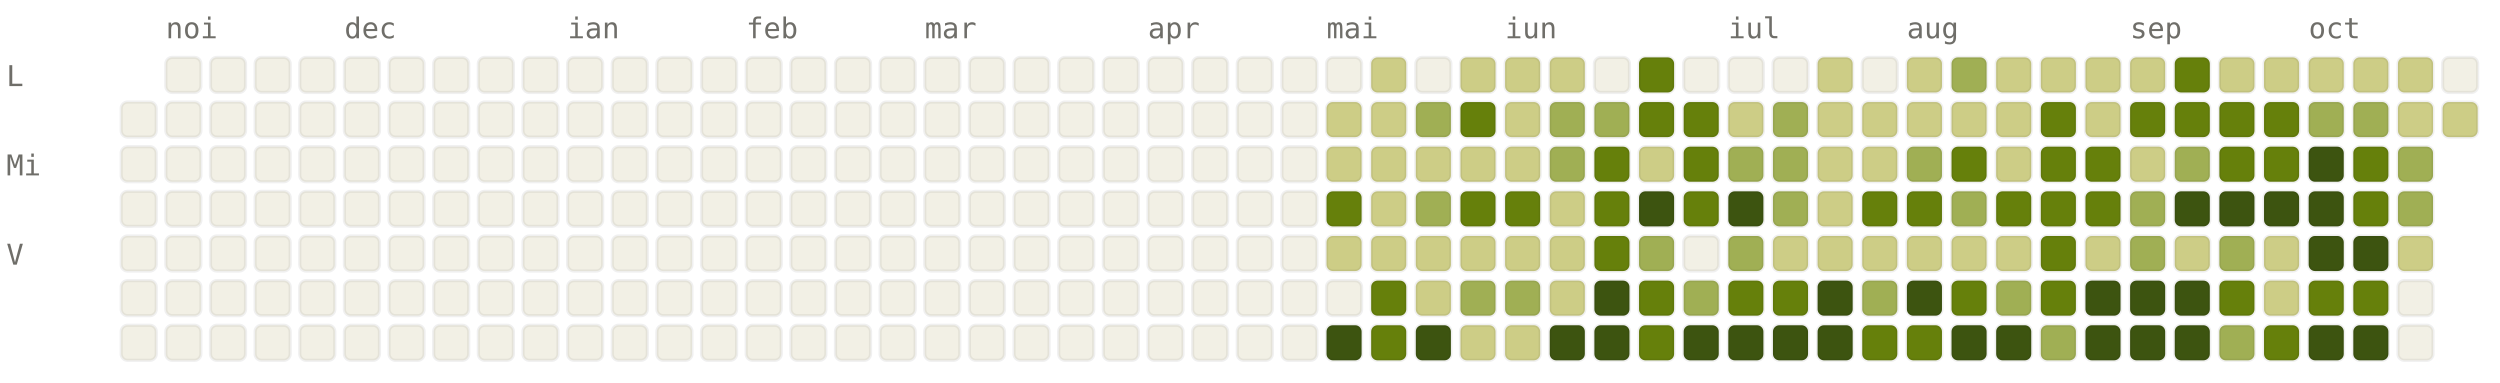
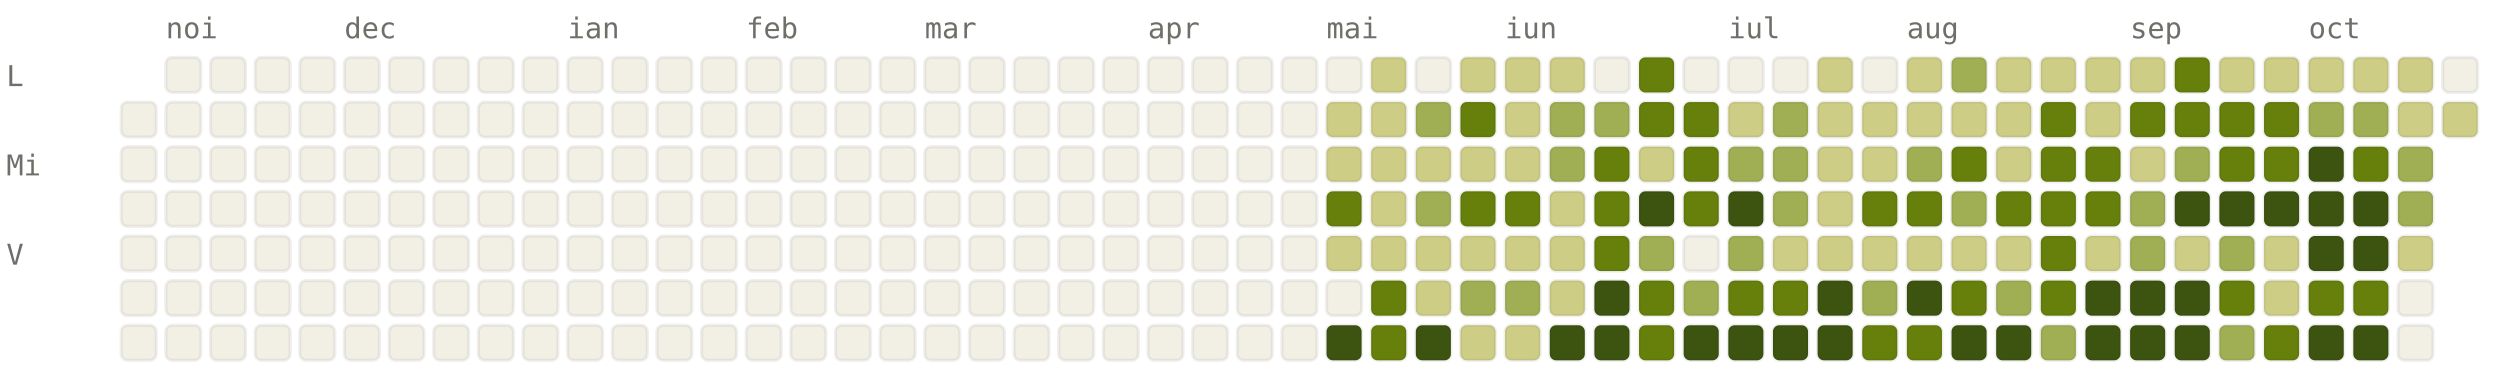
<svg xmlns="http://www.w3.org/2000/svg" viewBox="0 0 784 120" width="784" height="120" font-family="ui-monospace, SFMono-Regular, Menlo, monospace" font-size="9">
  <style>.l0{fill:#F2F0E5;stroke:rgba(0,0,0,0.06)}.l1{fill:#CDCD86;stroke:rgba(0,0,0,0.06)}.l2{fill:#A0AF54;stroke:rgba(0,0,0,0.06)}.l3{fill:#66800B;stroke:rgba(0,0,0,0.06)}.l4{fill:#3D5410;stroke:rgba(0,0,0,0.06)}.lbl{fill:#6F6E69}@media (prefers-color-scheme: dark){.l0{fill:#1C1B1A;stroke:rgba(255,255,255,0.04)}.l1{fill:#2A3D11;stroke:rgba(255,255,255,0.04)}.l2{fill:#4D6B0E;stroke:rgba(255,255,255,0.04)}.l3{fill:#879A39;stroke:rgba(255,255,255,0.04)}.l4{fill:#CDCD86;stroke:rgba(255,255,255,0.04)}.lbl{fill:#878580}}</style>
  <text x="52" y="12" class="lbl">noi</text>
  <text x="108" y="12" class="lbl">dec</text>
  <text x="178" y="12" class="lbl">ian</text>
  <text x="234" y="12" class="lbl">feb</text>
  <text x="290" y="12" class="lbl">mar</text>
  <text x="360" y="12" class="lbl">apr</text>
  <text x="416" y="12" class="lbl">mai</text>
  <text x="472" y="12" class="lbl">iun</text>
  <text x="542" y="12" class="lbl">iul</text>
  <text x="598" y="12" class="lbl">aug</text>
  <text x="668" y="12" class="lbl">sep</text>
  <text x="724" y="12" class="lbl">oct</text>
  <text x="2" y="27" class="lbl">L</text>
  <text x="2" y="55" class="lbl">Mi</text>
  <text x="2" y="83" class="lbl">V</text>
  <rect x="38" y="32" width="11" height="11" rx="2" ry="2" class="l0" />
  <rect x="38" y="46" width="11" height="11" rx="2" ry="2" class="l0" />
  <rect x="38" y="60" width="11" height="11" rx="2" ry="2" class="l0" />
  <rect x="38" y="74" width="11" height="11" rx="2" ry="2" class="l0" />
  <rect x="38" y="88" width="11" height="11" rx="2" ry="2" class="l0" />
  <rect x="38" y="102" width="11" height="11" rx="2" ry="2" class="l0" />
  <rect x="52" y="18" width="11" height="11" rx="2" ry="2" class="l0" />
  <rect x="52" y="32" width="11" height="11" rx="2" ry="2" class="l0" />
  <rect x="52" y="46" width="11" height="11" rx="2" ry="2" class="l0" />
  <rect x="52" y="60" width="11" height="11" rx="2" ry="2" class="l0" />
  <rect x="52" y="74" width="11" height="11" rx="2" ry="2" class="l0" />
  <rect x="52" y="88" width="11" height="11" rx="2" ry="2" class="l0" />
  <rect x="52" y="102" width="11" height="11" rx="2" ry="2" class="l0" />
  <rect x="66" y="18" width="11" height="11" rx="2" ry="2" class="l0" />
  <rect x="66" y="32" width="11" height="11" rx="2" ry="2" class="l0" />
  <rect x="66" y="46" width="11" height="11" rx="2" ry="2" class="l0" />
  <rect x="66" y="60" width="11" height="11" rx="2" ry="2" class="l0" />
  <rect x="66" y="74" width="11" height="11" rx="2" ry="2" class="l0" />
  <rect x="66" y="88" width="11" height="11" rx="2" ry="2" class="l0" />
  <rect x="66" y="102" width="11" height="11" rx="2" ry="2" class="l0" />
  <rect x="80" y="18" width="11" height="11" rx="2" ry="2" class="l0" />
  <rect x="80" y="32" width="11" height="11" rx="2" ry="2" class="l0" />
  <rect x="80" y="46" width="11" height="11" rx="2" ry="2" class="l0" />
  <rect x="80" y="60" width="11" height="11" rx="2" ry="2" class="l0" />
  <rect x="80" y="74" width="11" height="11" rx="2" ry="2" class="l0" />
  <rect x="80" y="88" width="11" height="11" rx="2" ry="2" class="l0" />
  <rect x="80" y="102" width="11" height="11" rx="2" ry="2" class="l0" />
  <rect x="94" y="18" width="11" height="11" rx="2" ry="2" class="l0" />
  <rect x="94" y="32" width="11" height="11" rx="2" ry="2" class="l0" />
  <rect x="94" y="46" width="11" height="11" rx="2" ry="2" class="l0" />
  <rect x="94" y="60" width="11" height="11" rx="2" ry="2" class="l0" />
  <rect x="94" y="74" width="11" height="11" rx="2" ry="2" class="l0" />
  <rect x="94" y="88" width="11" height="11" rx="2" ry="2" class="l0" />
  <rect x="94" y="102" width="11" height="11" rx="2" ry="2" class="l0" />
  <rect x="108" y="18" width="11" height="11" rx="2" ry="2" class="l0" />
  <rect x="108" y="32" width="11" height="11" rx="2" ry="2" class="l0" />
  <rect x="108" y="46" width="11" height="11" rx="2" ry="2" class="l0" />
  <rect x="108" y="60" width="11" height="11" rx="2" ry="2" class="l0" />
  <rect x="108" y="74" width="11" height="11" rx="2" ry="2" class="l0" />
  <rect x="108" y="88" width="11" height="11" rx="2" ry="2" class="l0" />
  <rect x="108" y="102" width="11" height="11" rx="2" ry="2" class="l0" />
  <rect x="122" y="18" width="11" height="11" rx="2" ry="2" class="l0" />
  <rect x="122" y="32" width="11" height="11" rx="2" ry="2" class="l0" />
  <rect x="122" y="46" width="11" height="11" rx="2" ry="2" class="l0" />
  <rect x="122" y="60" width="11" height="11" rx="2" ry="2" class="l0" />
  <rect x="122" y="74" width="11" height="11" rx="2" ry="2" class="l0" />
  <rect x="122" y="88" width="11" height="11" rx="2" ry="2" class="l0" />
  <rect x="122" y="102" width="11" height="11" rx="2" ry="2" class="l0" />
  <rect x="136" y="18" width="11" height="11" rx="2" ry="2" class="l0" />
  <rect x="136" y="32" width="11" height="11" rx="2" ry="2" class="l0" />
  <rect x="136" y="46" width="11" height="11" rx="2" ry="2" class="l0" />
  <rect x="136" y="60" width="11" height="11" rx="2" ry="2" class="l0" />
  <rect x="136" y="74" width="11" height="11" rx="2" ry="2" class="l0" />
  <rect x="136" y="88" width="11" height="11" rx="2" ry="2" class="l0" />
  <rect x="136" y="102" width="11" height="11" rx="2" ry="2" class="l0" />
  <rect x="150" y="18" width="11" height="11" rx="2" ry="2" class="l0" />
  <rect x="150" y="32" width="11" height="11" rx="2" ry="2" class="l0" />
  <rect x="150" y="46" width="11" height="11" rx="2" ry="2" class="l0" />
  <rect x="150" y="60" width="11" height="11" rx="2" ry="2" class="l0" />
  <rect x="150" y="74" width="11" height="11" rx="2" ry="2" class="l0" />
  <rect x="150" y="88" width="11" height="11" rx="2" ry="2" class="l0" />
  <rect x="150" y="102" width="11" height="11" rx="2" ry="2" class="l0" />
  <rect x="164" y="18" width="11" height="11" rx="2" ry="2" class="l0" />
  <rect x="164" y="32" width="11" height="11" rx="2" ry="2" class="l0" />
  <rect x="164" y="46" width="11" height="11" rx="2" ry="2" class="l0" />
  <rect x="164" y="60" width="11" height="11" rx="2" ry="2" class="l0" />
  <rect x="164" y="74" width="11" height="11" rx="2" ry="2" class="l0" />
  <rect x="164" y="88" width="11" height="11" rx="2" ry="2" class="l0" />
  <rect x="164" y="102" width="11" height="11" rx="2" ry="2" class="l0" />
  <rect x="178" y="18" width="11" height="11" rx="2" ry="2" class="l0" />
  <rect x="178" y="32" width="11" height="11" rx="2" ry="2" class="l0" />
  <rect x="178" y="46" width="11" height="11" rx="2" ry="2" class="l0" />
  <rect x="178" y="60" width="11" height="11" rx="2" ry="2" class="l0" />
  <rect x="178" y="74" width="11" height="11" rx="2" ry="2" class="l0" />
  <rect x="178" y="88" width="11" height="11" rx="2" ry="2" class="l0" />
  <rect x="178" y="102" width="11" height="11" rx="2" ry="2" class="l0" />
  <rect x="192" y="18" width="11" height="11" rx="2" ry="2" class="l0" />
  <rect x="192" y="32" width="11" height="11" rx="2" ry="2" class="l0" />
  <rect x="192" y="46" width="11" height="11" rx="2" ry="2" class="l0" />
  <rect x="192" y="60" width="11" height="11" rx="2" ry="2" class="l0" />
  <rect x="192" y="74" width="11" height="11" rx="2" ry="2" class="l0" />
  <rect x="192" y="88" width="11" height="11" rx="2" ry="2" class="l0" />
  <rect x="192" y="102" width="11" height="11" rx="2" ry="2" class="l0" />
  <rect x="206" y="18" width="11" height="11" rx="2" ry="2" class="l0" />
  <rect x="206" y="32" width="11" height="11" rx="2" ry="2" class="l0" />
  <rect x="206" y="46" width="11" height="11" rx="2" ry="2" class="l0" />
  <rect x="206" y="60" width="11" height="11" rx="2" ry="2" class="l0" />
  <rect x="206" y="74" width="11" height="11" rx="2" ry="2" class="l0" />
  <rect x="206" y="88" width="11" height="11" rx="2" ry="2" class="l0" />
  <rect x="206" y="102" width="11" height="11" rx="2" ry="2" class="l0" />
  <rect x="220" y="18" width="11" height="11" rx="2" ry="2" class="l0" />
  <rect x="220" y="32" width="11" height="11" rx="2" ry="2" class="l0" />
  <rect x="220" y="46" width="11" height="11" rx="2" ry="2" class="l0" />
  <rect x="220" y="60" width="11" height="11" rx="2" ry="2" class="l0" />
  <rect x="220" y="74" width="11" height="11" rx="2" ry="2" class="l0" />
  <rect x="220" y="88" width="11" height="11" rx="2" ry="2" class="l0" />
  <rect x="220" y="102" width="11" height="11" rx="2" ry="2" class="l0" />
  <rect x="234" y="18" width="11" height="11" rx="2" ry="2" class="l0" />
  <rect x="234" y="32" width="11" height="11" rx="2" ry="2" class="l0" />
  <rect x="234" y="46" width="11" height="11" rx="2" ry="2" class="l0" />
  <rect x="234" y="60" width="11" height="11" rx="2" ry="2" class="l0" />
  <rect x="234" y="74" width="11" height="11" rx="2" ry="2" class="l0" />
  <rect x="234" y="88" width="11" height="11" rx="2" ry="2" class="l0" />
  <rect x="234" y="102" width="11" height="11" rx="2" ry="2" class="l0" />
  <rect x="248" y="18" width="11" height="11" rx="2" ry="2" class="l0" />
  <rect x="248" y="32" width="11" height="11" rx="2" ry="2" class="l0" />
  <rect x="248" y="46" width="11" height="11" rx="2" ry="2" class="l0" />
  <rect x="248" y="60" width="11" height="11" rx="2" ry="2" class="l0" />
  <rect x="248" y="74" width="11" height="11" rx="2" ry="2" class="l0" />
  <rect x="248" y="88" width="11" height="11" rx="2" ry="2" class="l0" />
  <rect x="248" y="102" width="11" height="11" rx="2" ry="2" class="l0" />
  <rect x="262" y="18" width="11" height="11" rx="2" ry="2" class="l0" />
  <rect x="262" y="32" width="11" height="11" rx="2" ry="2" class="l0" />
  <rect x="262" y="46" width="11" height="11" rx="2" ry="2" class="l0" />
  <rect x="262" y="60" width="11" height="11" rx="2" ry="2" class="l0" />
  <rect x="262" y="74" width="11" height="11" rx="2" ry="2" class="l0" />
  <rect x="262" y="88" width="11" height="11" rx="2" ry="2" class="l0" />
  <rect x="262" y="102" width="11" height="11" rx="2" ry="2" class="l0" />
  <rect x="276" y="18" width="11" height="11" rx="2" ry="2" class="l0" />
  <rect x="276" y="32" width="11" height="11" rx="2" ry="2" class="l0" />
  <rect x="276" y="46" width="11" height="11" rx="2" ry="2" class="l0" />
  <rect x="276" y="60" width="11" height="11" rx="2" ry="2" class="l0" />
  <rect x="276" y="74" width="11" height="11" rx="2" ry="2" class="l0" />
  <rect x="276" y="88" width="11" height="11" rx="2" ry="2" class="l0" />
  <rect x="276" y="102" width="11" height="11" rx="2" ry="2" class="l0" />
  <rect x="290" y="18" width="11" height="11" rx="2" ry="2" class="l0" />
  <rect x="290" y="32" width="11" height="11" rx="2" ry="2" class="l0" />
  <rect x="290" y="46" width="11" height="11" rx="2" ry="2" class="l0" />
  <rect x="290" y="60" width="11" height="11" rx="2" ry="2" class="l0" />
  <rect x="290" y="74" width="11" height="11" rx="2" ry="2" class="l0" />
  <rect x="290" y="88" width="11" height="11" rx="2" ry="2" class="l0" />
  <rect x="290" y="102" width="11" height="11" rx="2" ry="2" class="l0" />
  <rect x="304" y="18" width="11" height="11" rx="2" ry="2" class="l0" />
  <rect x="304" y="32" width="11" height="11" rx="2" ry="2" class="l0" />
  <rect x="304" y="46" width="11" height="11" rx="2" ry="2" class="l0" />
  <rect x="304" y="60" width="11" height="11" rx="2" ry="2" class="l0" />
  <rect x="304" y="74" width="11" height="11" rx="2" ry="2" class="l0" />
  <rect x="304" y="88" width="11" height="11" rx="2" ry="2" class="l0" />
  <rect x="304" y="102" width="11" height="11" rx="2" ry="2" class="l0" />
  <rect x="318" y="18" width="11" height="11" rx="2" ry="2" class="l0" />
  <rect x="318" y="32" width="11" height="11" rx="2" ry="2" class="l0" />
  <rect x="318" y="46" width="11" height="11" rx="2" ry="2" class="l0" />
  <rect x="318" y="60" width="11" height="11" rx="2" ry="2" class="l0" />
  <rect x="318" y="74" width="11" height="11" rx="2" ry="2" class="l0" />
  <rect x="318" y="88" width="11" height="11" rx="2" ry="2" class="l0" />
  <rect x="318" y="102" width="11" height="11" rx="2" ry="2" class="l0" />
  <rect x="332" y="18" width="11" height="11" rx="2" ry="2" class="l0" />
  <rect x="332" y="32" width="11" height="11" rx="2" ry="2" class="l0" />
  <rect x="332" y="46" width="11" height="11" rx="2" ry="2" class="l0" />
  <rect x="332" y="60" width="11" height="11" rx="2" ry="2" class="l0" />
  <rect x="332" y="74" width="11" height="11" rx="2" ry="2" class="l0" />
  <rect x="332" y="88" width="11" height="11" rx="2" ry="2" class="l0" />
  <rect x="332" y="102" width="11" height="11" rx="2" ry="2" class="l0" />
  <rect x="346" y="18" width="11" height="11" rx="2" ry="2" class="l0" />
  <rect x="346" y="32" width="11" height="11" rx="2" ry="2" class="l0" />
  <rect x="346" y="46" width="11" height="11" rx="2" ry="2" class="l0" />
  <rect x="346" y="60" width="11" height="11" rx="2" ry="2" class="l0" />
  <rect x="346" y="74" width="11" height="11" rx="2" ry="2" class="l0" />
  <rect x="346" y="88" width="11" height="11" rx="2" ry="2" class="l0" />
  <rect x="346" y="102" width="11" height="11" rx="2" ry="2" class="l0" />
  <rect x="360" y="18" width="11" height="11" rx="2" ry="2" class="l0" />
  <rect x="360" y="32" width="11" height="11" rx="2" ry="2" class="l0" />
  <rect x="360" y="46" width="11" height="11" rx="2" ry="2" class="l0" />
  <rect x="360" y="60" width="11" height="11" rx="2" ry="2" class="l0" />
  <rect x="360" y="74" width="11" height="11" rx="2" ry="2" class="l0" />
  <rect x="360" y="88" width="11" height="11" rx="2" ry="2" class="l0" />
  <rect x="360" y="102" width="11" height="11" rx="2" ry="2" class="l0" />
  <rect x="374" y="18" width="11" height="11" rx="2" ry="2" class="l0" />
  <rect x="374" y="32" width="11" height="11" rx="2" ry="2" class="l0" />
  <rect x="374" y="46" width="11" height="11" rx="2" ry="2" class="l0" />
  <rect x="374" y="60" width="11" height="11" rx="2" ry="2" class="l0" />
  <rect x="374" y="74" width="11" height="11" rx="2" ry="2" class="l0" />
  <rect x="374" y="88" width="11" height="11" rx="2" ry="2" class="l0" />
  <rect x="374" y="102" width="11" height="11" rx="2" ry="2" class="l0" />
  <rect x="388" y="18" width="11" height="11" rx="2" ry="2" class="l0" />
  <rect x="388" y="32" width="11" height="11" rx="2" ry="2" class="l0" />
  <rect x="388" y="46" width="11" height="11" rx="2" ry="2" class="l0" />
  <rect x="388" y="60" width="11" height="11" rx="2" ry="2" class="l0" />
  <rect x="388" y="74" width="11" height="11" rx="2" ry="2" class="l0" />
  <rect x="388" y="88" width="11" height="11" rx="2" ry="2" class="l0" />
  <rect x="388" y="102" width="11" height="11" rx="2" ry="2" class="l0" />
  <rect x="402" y="18" width="11" height="11" rx="2" ry="2" class="l0" />
  <rect x="402" y="32" width="11" height="11" rx="2" ry="2" class="l0" />
  <rect x="402" y="46" width="11" height="11" rx="2" ry="2" class="l0" />
  <rect x="402" y="60" width="11" height="11" rx="2" ry="2" class="l0" />
  <rect x="402" y="74" width="11" height="11" rx="2" ry="2" class="l0" />
  <rect x="402" y="88" width="11" height="11" rx="2" ry="2" class="l0" />
  <rect x="402" y="102" width="11" height="11" rx="2" ry="2" class="l0" />
  <rect x="416" y="18" width="11" height="11" rx="2" ry="2" class="l0" />
  <rect x="416" y="32" width="11" height="11" rx="2" ry="2" class="l1" />
  <rect x="416" y="46" width="11" height="11" rx="2" ry="2" class="l1" />
  <rect x="416" y="60" width="11" height="11" rx="2" ry="2" class="l3" />
  <rect x="416" y="74" width="11" height="11" rx="2" ry="2" class="l1" />
  <rect x="416" y="88" width="11" height="11" rx="2" ry="2" class="l0" />
  <rect x="416" y="102" width="11" height="11" rx="2" ry="2" class="l4" />
  <rect x="430" y="18" width="11" height="11" rx="2" ry="2" class="l1" />
  <rect x="430" y="32" width="11" height="11" rx="2" ry="2" class="l1" />
  <rect x="430" y="46" width="11" height="11" rx="2" ry="2" class="l1" />
  <rect x="430" y="60" width="11" height="11" rx="2" ry="2" class="l1" />
  <rect x="430" y="74" width="11" height="11" rx="2" ry="2" class="l1" />
  <rect x="430" y="88" width="11" height="11" rx="2" ry="2" class="l3" />
  <rect x="430" y="102" width="11" height="11" rx="2" ry="2" class="l3" />
  <rect x="444" y="18" width="11" height="11" rx="2" ry="2" class="l0" />
  <rect x="444" y="32" width="11" height="11" rx="2" ry="2" class="l2" />
  <rect x="444" y="46" width="11" height="11" rx="2" ry="2" class="l1" />
  <rect x="444" y="60" width="11" height="11" rx="2" ry="2" class="l2" />
  <rect x="444" y="74" width="11" height="11" rx="2" ry="2" class="l1" />
  <rect x="444" y="88" width="11" height="11" rx="2" ry="2" class="l1" />
  <rect x="444" y="102" width="11" height="11" rx="2" ry="2" class="l4" />
  <rect x="458" y="18" width="11" height="11" rx="2" ry="2" class="l1" />
  <rect x="458" y="32" width="11" height="11" rx="2" ry="2" class="l3" />
  <rect x="458" y="46" width="11" height="11" rx="2" ry="2" class="l1" />
  <rect x="458" y="60" width="11" height="11" rx="2" ry="2" class="l3" />
  <rect x="458" y="74" width="11" height="11" rx="2" ry="2" class="l1" />
  <rect x="458" y="88" width="11" height="11" rx="2" ry="2" class="l2" />
  <rect x="458" y="102" width="11" height="11" rx="2" ry="2" class="l1" />
  <rect x="472" y="18" width="11" height="11" rx="2" ry="2" class="l1" />
  <rect x="472" y="32" width="11" height="11" rx="2" ry="2" class="l1" />
  <rect x="472" y="46" width="11" height="11" rx="2" ry="2" class="l1" />
  <rect x="472" y="60" width="11" height="11" rx="2" ry="2" class="l3" />
  <rect x="472" y="74" width="11" height="11" rx="2" ry="2" class="l1" />
  <rect x="472" y="88" width="11" height="11" rx="2" ry="2" class="l2" />
  <rect x="472" y="102" width="11" height="11" rx="2" ry="2" class="l1" />
  <rect x="486" y="18" width="11" height="11" rx="2" ry="2" class="l1" />
  <rect x="486" y="32" width="11" height="11" rx="2" ry="2" class="l2" />
  <rect x="486" y="46" width="11" height="11" rx="2" ry="2" class="l2" />
  <rect x="486" y="60" width="11" height="11" rx="2" ry="2" class="l1" />
  <rect x="486" y="74" width="11" height="11" rx="2" ry="2" class="l1" />
  <rect x="486" y="88" width="11" height="11" rx="2" ry="2" class="l1" />
  <rect x="486" y="102" width="11" height="11" rx="2" ry="2" class="l4" />
  <rect x="500" y="18" width="11" height="11" rx="2" ry="2" class="l0" />
  <rect x="500" y="32" width="11" height="11" rx="2" ry="2" class="l2" />
  <rect x="500" y="46" width="11" height="11" rx="2" ry="2" class="l3" />
  <rect x="500" y="60" width="11" height="11" rx="2" ry="2" class="l3" />
  <rect x="500" y="74" width="11" height="11" rx="2" ry="2" class="l3" />
  <rect x="500" y="88" width="11" height="11" rx="2" ry="2" class="l4" />
  <rect x="500" y="102" width="11" height="11" rx="2" ry="2" class="l4" />
  <rect x="514" y="18" width="11" height="11" rx="2" ry="2" class="l3" />
  <rect x="514" y="32" width="11" height="11" rx="2" ry="2" class="l3" />
  <rect x="514" y="46" width="11" height="11" rx="2" ry="2" class="l1" />
  <rect x="514" y="60" width="11" height="11" rx="2" ry="2" class="l4" />
  <rect x="514" y="74" width="11" height="11" rx="2" ry="2" class="l2" />
  <rect x="514" y="88" width="11" height="11" rx="2" ry="2" class="l3" />
  <rect x="514" y="102" width="11" height="11" rx="2" ry="2" class="l3" />
  <rect x="528" y="18" width="11" height="11" rx="2" ry="2" class="l0" />
  <rect x="528" y="32" width="11" height="11" rx="2" ry="2" class="l3" />
  <rect x="528" y="46" width="11" height="11" rx="2" ry="2" class="l3" />
  <rect x="528" y="60" width="11" height="11" rx="2" ry="2" class="l3" />
  <rect x="528" y="74" width="11" height="11" rx="2" ry="2" class="l0" />
  <rect x="528" y="88" width="11" height="11" rx="2" ry="2" class="l2" />
  <rect x="528" y="102" width="11" height="11" rx="2" ry="2" class="l4" />
  <rect x="542" y="18" width="11" height="11" rx="2" ry="2" class="l0" />
  <rect x="542" y="32" width="11" height="11" rx="2" ry="2" class="l1" />
  <rect x="542" y="46" width="11" height="11" rx="2" ry="2" class="l2" />
  <rect x="542" y="60" width="11" height="11" rx="2" ry="2" class="l4" />
  <rect x="542" y="74" width="11" height="11" rx="2" ry="2" class="l2" />
  <rect x="542" y="88" width="11" height="11" rx="2" ry="2" class="l3" />
  <rect x="542" y="102" width="11" height="11" rx="2" ry="2" class="l4" />
  <rect x="556" y="18" width="11" height="11" rx="2" ry="2" class="l0" />
  <rect x="556" y="32" width="11" height="11" rx="2" ry="2" class="l2" />
  <rect x="556" y="46" width="11" height="11" rx="2" ry="2" class="l2" />
  <rect x="556" y="60" width="11" height="11" rx="2" ry="2" class="l2" />
  <rect x="556" y="74" width="11" height="11" rx="2" ry="2" class="l1" />
  <rect x="556" y="88" width="11" height="11" rx="2" ry="2" class="l3" />
  <rect x="556" y="102" width="11" height="11" rx="2" ry="2" class="l4" />
  <rect x="570" y="18" width="11" height="11" rx="2" ry="2" class="l1" />
  <rect x="570" y="32" width="11" height="11" rx="2" ry="2" class="l1" />
  <rect x="570" y="46" width="11" height="11" rx="2" ry="2" class="l1" />
  <rect x="570" y="60" width="11" height="11" rx="2" ry="2" class="l1" />
  <rect x="570" y="74" width="11" height="11" rx="2" ry="2" class="l1" />
  <rect x="570" y="88" width="11" height="11" rx="2" ry="2" class="l4" />
  <rect x="570" y="102" width="11" height="11" rx="2" ry="2" class="l4" />
  <rect x="584" y="18" width="11" height="11" rx="2" ry="2" class="l0" />
  <rect x="584" y="32" width="11" height="11" rx="2" ry="2" class="l1" />
  <rect x="584" y="46" width="11" height="11" rx="2" ry="2" class="l1" />
  <rect x="584" y="60" width="11" height="11" rx="2" ry="2" class="l3" />
  <rect x="584" y="74" width="11" height="11" rx="2" ry="2" class="l1" />
  <rect x="584" y="88" width="11" height="11" rx="2" ry="2" class="l2" />
  <rect x="584" y="102" width="11" height="11" rx="2" ry="2" class="l3" />
  <rect x="598" y="18" width="11" height="11" rx="2" ry="2" class="l1" />
  <rect x="598" y="32" width="11" height="11" rx="2" ry="2" class="l1" />
  <rect x="598" y="46" width="11" height="11" rx="2" ry="2" class="l2" />
  <rect x="598" y="60" width="11" height="11" rx="2" ry="2" class="l3" />
  <rect x="598" y="74" width="11" height="11" rx="2" ry="2" class="l1" />
  <rect x="598" y="88" width="11" height="11" rx="2" ry="2" class="l4" />
  <rect x="598" y="102" width="11" height="11" rx="2" ry="2" class="l3" />
  <rect x="612" y="18" width="11" height="11" rx="2" ry="2" class="l2" />
  <rect x="612" y="32" width="11" height="11" rx="2" ry="2" class="l1" />
  <rect x="612" y="46" width="11" height="11" rx="2" ry="2" class="l3" />
  <rect x="612" y="60" width="11" height="11" rx="2" ry="2" class="l2" />
  <rect x="612" y="74" width="11" height="11" rx="2" ry="2" class="l1" />
  <rect x="612" y="88" width="11" height="11" rx="2" ry="2" class="l3" />
  <rect x="612" y="102" width="11" height="11" rx="2" ry="2" class="l4" />
  <rect x="626" y="18" width="11" height="11" rx="2" ry="2" class="l1" />
  <rect x="626" y="32" width="11" height="11" rx="2" ry="2" class="l1" />
  <rect x="626" y="46" width="11" height="11" rx="2" ry="2" class="l1" />
  <rect x="626" y="60" width="11" height="11" rx="2" ry="2" class="l3" />
  <rect x="626" y="74" width="11" height="11" rx="2" ry="2" class="l1" />
  <rect x="626" y="88" width="11" height="11" rx="2" ry="2" class="l2" />
  <rect x="626" y="102" width="11" height="11" rx="2" ry="2" class="l4" />
  <rect x="640" y="18" width="11" height="11" rx="2" ry="2" class="l1" />
  <rect x="640" y="32" width="11" height="11" rx="2" ry="2" class="l3" />
  <rect x="640" y="46" width="11" height="11" rx="2" ry="2" class="l3" />
  <rect x="640" y="60" width="11" height="11" rx="2" ry="2" class="l3" />
  <rect x="640" y="74" width="11" height="11" rx="2" ry="2" class="l3" />
  <rect x="640" y="88" width="11" height="11" rx="2" ry="2" class="l3" />
  <rect x="640" y="102" width="11" height="11" rx="2" ry="2" class="l2" />
  <rect x="654" y="18" width="11" height="11" rx="2" ry="2" class="l1" />
  <rect x="654" y="32" width="11" height="11" rx="2" ry="2" class="l1" />
  <rect x="654" y="46" width="11" height="11" rx="2" ry="2" class="l3" />
  <rect x="654" y="60" width="11" height="11" rx="2" ry="2" class="l3" />
  <rect x="654" y="74" width="11" height="11" rx="2" ry="2" class="l1" />
  <rect x="654" y="88" width="11" height="11" rx="2" ry="2" class="l4" />
  <rect x="654" y="102" width="11" height="11" rx="2" ry="2" class="l4" />
  <rect x="668" y="18" width="11" height="11" rx="2" ry="2" class="l1" />
  <rect x="668" y="32" width="11" height="11" rx="2" ry="2" class="l3" />
  <rect x="668" y="46" width="11" height="11" rx="2" ry="2" class="l1" />
  <rect x="668" y="60" width="11" height="11" rx="2" ry="2" class="l2" />
  <rect x="668" y="74" width="11" height="11" rx="2" ry="2" class="l2" />
  <rect x="668" y="88" width="11" height="11" rx="2" ry="2" class="l4" />
  <rect x="668" y="102" width="11" height="11" rx="2" ry="2" class="l4" />
  <rect x="682" y="18" width="11" height="11" rx="2" ry="2" class="l3" />
  <rect x="682" y="32" width="11" height="11" rx="2" ry="2" class="l3" />
  <rect x="682" y="46" width="11" height="11" rx="2" ry="2" class="l2" />
  <rect x="682" y="60" width="11" height="11" rx="2" ry="2" class="l4" />
  <rect x="682" y="74" width="11" height="11" rx="2" ry="2" class="l1" />
  <rect x="682" y="88" width="11" height="11" rx="2" ry="2" class="l4" />
  <rect x="682" y="102" width="11" height="11" rx="2" ry="2" class="l4" />
  <rect x="696" y="18" width="11" height="11" rx="2" ry="2" class="l1" />
  <rect x="696" y="32" width="11" height="11" rx="2" ry="2" class="l3" />
  <rect x="696" y="46" width="11" height="11" rx="2" ry="2" class="l3" />
  <rect x="696" y="60" width="11" height="11" rx="2" ry="2" class="l4" />
  <rect x="696" y="74" width="11" height="11" rx="2" ry="2" class="l2" />
  <rect x="696" y="88" width="11" height="11" rx="2" ry="2" class="l3" />
  <rect x="696" y="102" width="11" height="11" rx="2" ry="2" class="l2" />
  <rect x="710" y="18" width="11" height="11" rx="2" ry="2" class="l1" />
  <rect x="710" y="32" width="11" height="11" rx="2" ry="2" class="l3" />
  <rect x="710" y="46" width="11" height="11" rx="2" ry="2" class="l3" />
  <rect x="710" y="60" width="11" height="11" rx="2" ry="2" class="l4" />
  <rect x="710" y="74" width="11" height="11" rx="2" ry="2" class="l1" />
  <rect x="710" y="88" width="11" height="11" rx="2" ry="2" class="l1" />
  <rect x="710" y="102" width="11" height="11" rx="2" ry="2" class="l3" />
  <rect x="724" y="18" width="11" height="11" rx="2" ry="2" class="l1" />
  <rect x="724" y="32" width="11" height="11" rx="2" ry="2" class="l2" />
  <rect x="724" y="46" width="11" height="11" rx="2" ry="2" class="l4" />
  <rect x="724" y="60" width="11" height="11" rx="2" ry="2" class="l4" />
  <rect x="724" y="74" width="11" height="11" rx="2" ry="2" class="l4" />
  <rect x="724" y="88" width="11" height="11" rx="2" ry="2" class="l3" />
  <rect x="724" y="102" width="11" height="11" rx="2" ry="2" class="l4" />
  <rect x="738" y="18" width="11" height="11" rx="2" ry="2" class="l1" />
  <rect x="738" y="32" width="11" height="11" rx="2" ry="2" class="l2" />
  <rect x="738" y="46" width="11" height="11" rx="2" ry="2" class="l3" />
-   <rect x="738" y="60" width="11" height="11" rx="2" ry="2" class="l3" />
+   <rect x="738" y="60" width="11" height="11" rx="2" ry="2" class="l4" />
  <rect x="738" y="74" width="11" height="11" rx="2" ry="2" class="l4" />
  <rect x="738" y="88" width="11" height="11" rx="2" ry="2" class="l3" />
  <rect x="738" y="102" width="11" height="11" rx="2" ry="2" class="l4" />
  <rect x="752" y="18" width="11" height="11" rx="2" ry="2" class="l1" />
  <rect x="752" y="32" width="11" height="11" rx="2" ry="2" class="l1" />
  <rect x="752" y="46" width="11" height="11" rx="2" ry="2" class="l2" />
  <rect x="752" y="60" width="11" height="11" rx="2" ry="2" class="l2" />
  <rect x="752" y="74" width="11" height="11" rx="2" ry="2" class="l1" />
  <rect x="752" y="88" width="11" height="11" rx="2" ry="2" class="l0" />
  <rect x="752" y="102" width="11" height="11" rx="2" ry="2" class="l0" />
  <rect x="766" y="18" width="11" height="11" rx="2" ry="2" class="l0" />
  <rect x="766" y="32" width="11" height="11" rx="2" ry="2" class="l1" />
</svg>
